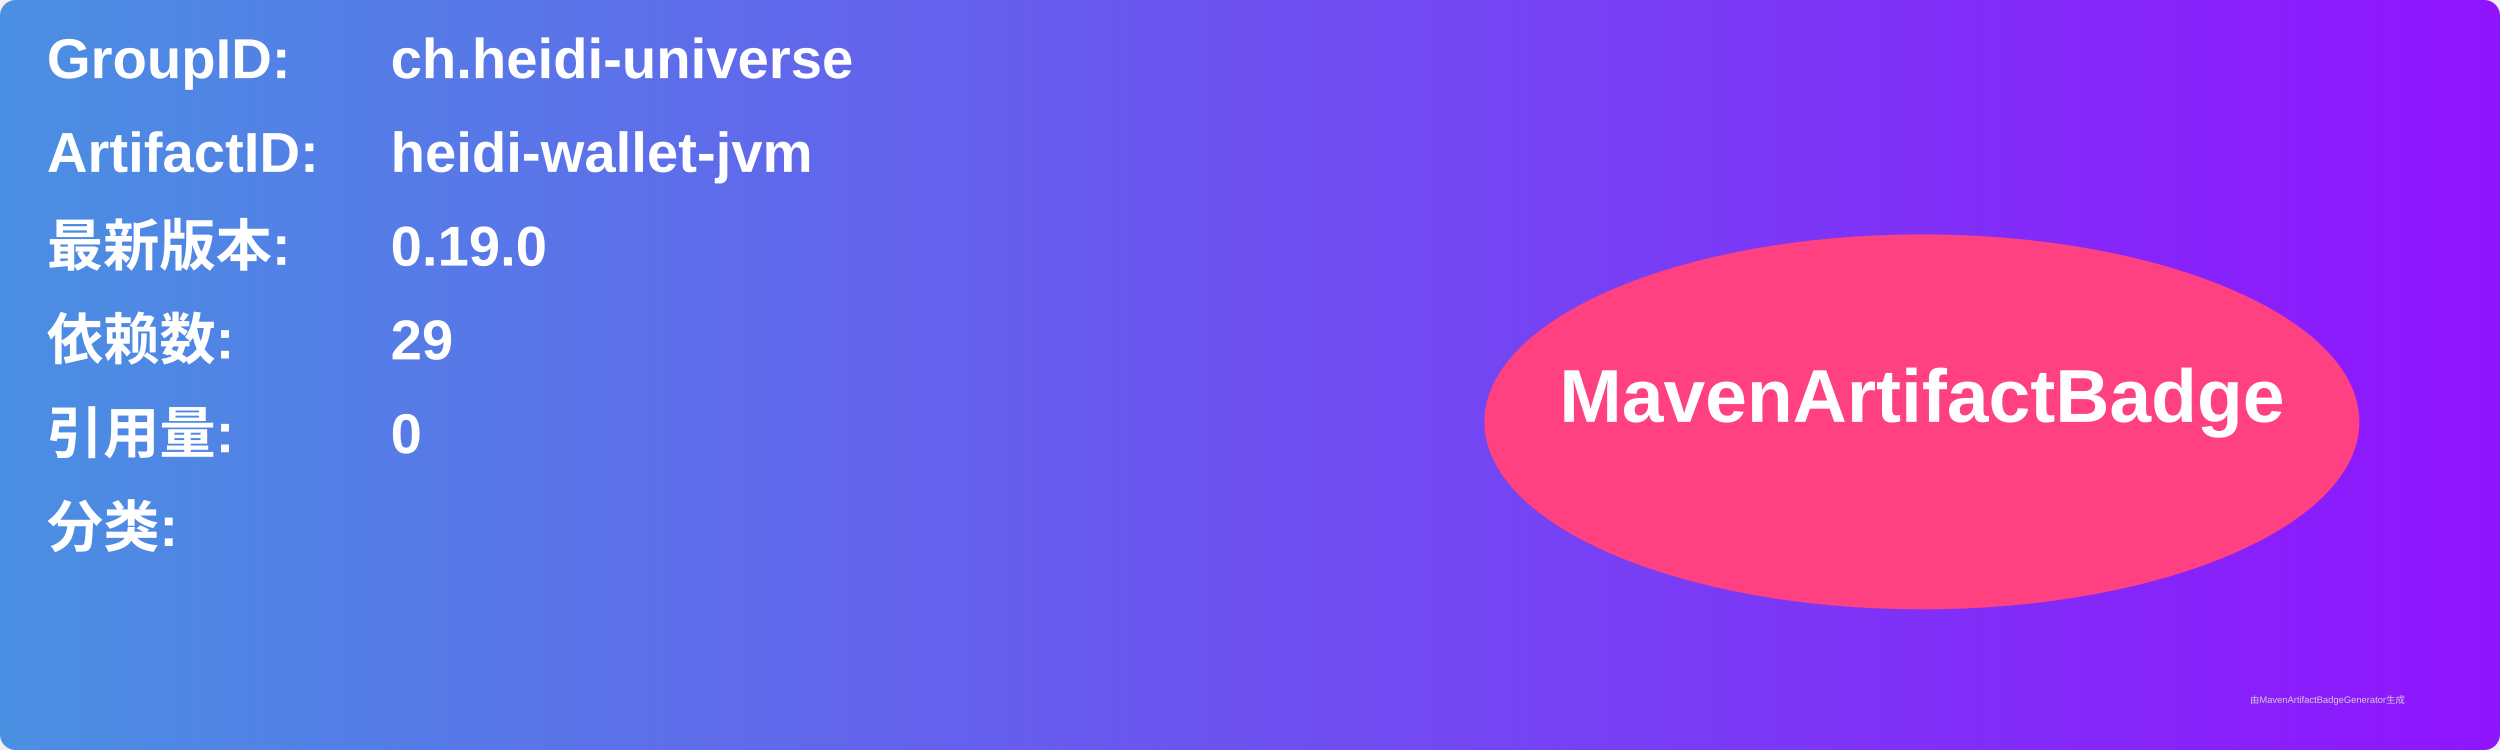
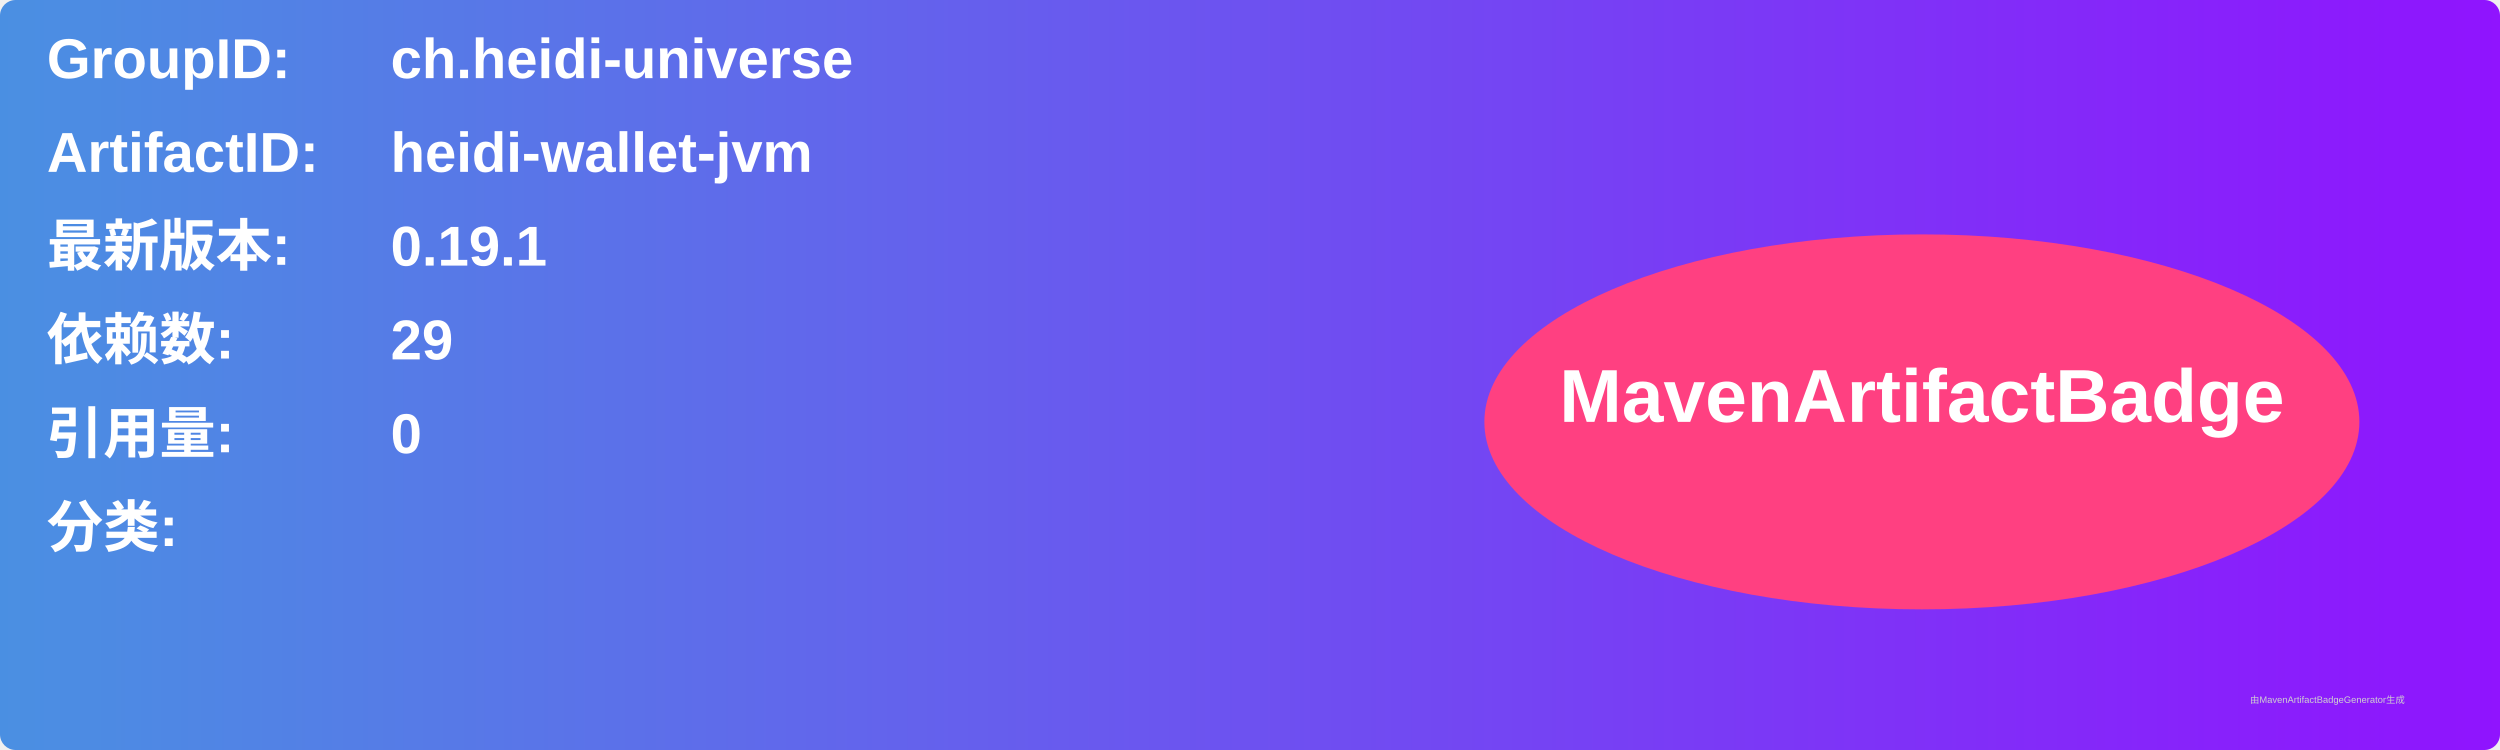
<svg xmlns="http://www.w3.org/2000/svg" width="800" height="240" viewBox="0 0 800 240">
  <linearGradient id="grad" x1="0%" y1="0%" x2="100%" y2="0%">
    <stop offset="0%" stop-color="#4a90e2" />
    <stop offset="100%" stop-color="#9013fe" />
  </linearGradient>
  <rect width="100%" height="100%" rx="5" ry="5" fill="url(#grad)" />
  <g transform="translate(15, 15)">
    <text x="0" y="10" font-family="Arial" font-size="18" fill="white" font-weight="bold" width="260">GroupID:</text>
    <text x="110" y="10" font-family="Arial" font-size="18" fill="white" font-weight="bold" width="460">ch.heidi-universe</text>
    <text x="0" y="40" font-family="Arial" font-size="18" fill="white" font-weight="bold" width="260">ArtifactID:</text>
    <text x="110" y="40" font-family="Arial" font-size="18" fill="white" font-weight="bold" width="460">heidi-wallet-jvm</text>
    <text x="0" y="70" font-family="Arial" font-size="18" fill="white" font-weight="bold">最新版本:</text>
    <text x="110" y="70" font-family="Arial" font-size="18" fill="white" font-weight="bold">
-       <tspan font-weight="bold">0.19.0</tspan>
+       <tspan font-weight="bold">0.19.1</tspan>
    </text>
    <text x="0" y="100" font-family="Arial" font-size="18" fill="white" font-weight="bold">依赖数: </text>
    <text x="110" y="100" font-family="Arial" font-size="18" fill="white">
      <tspan font-weight="bold">29</tspan>
    </text>
    <text x="0" y="130" font-family="Arial" font-size="18" fill="white" font-weight="bold">引用量: </text>
    <text x="110" y="130" font-family="Arial" font-size="18" fill="white">
      <tspan font-weight="bold">0</tspan>
    </text>
    <text x="0" y="160" font-family="Arial" font-size="18" fill="white" font-weight="bold">分类:</text>
    <text x="10" y="190" font-family="Arial" font-size="10" fill="white">
      <tspan font-weight="bold" />
    </text>
    <ellipse cx="600" cy="120" rx="140" ry="60" fill="#ff4081" />
    <text x="600" y="120" text-anchor="middle" font-family="Arial" font-size="24" fill="white" font-weight="bold">MavenArtifactBadge</text>
  </g>
  <text x="720" y="225" font-family="Arial" font-size="3" fill="#d0d0d0">由MavenArtifactBadgeGenerator生成</text>
</svg>
